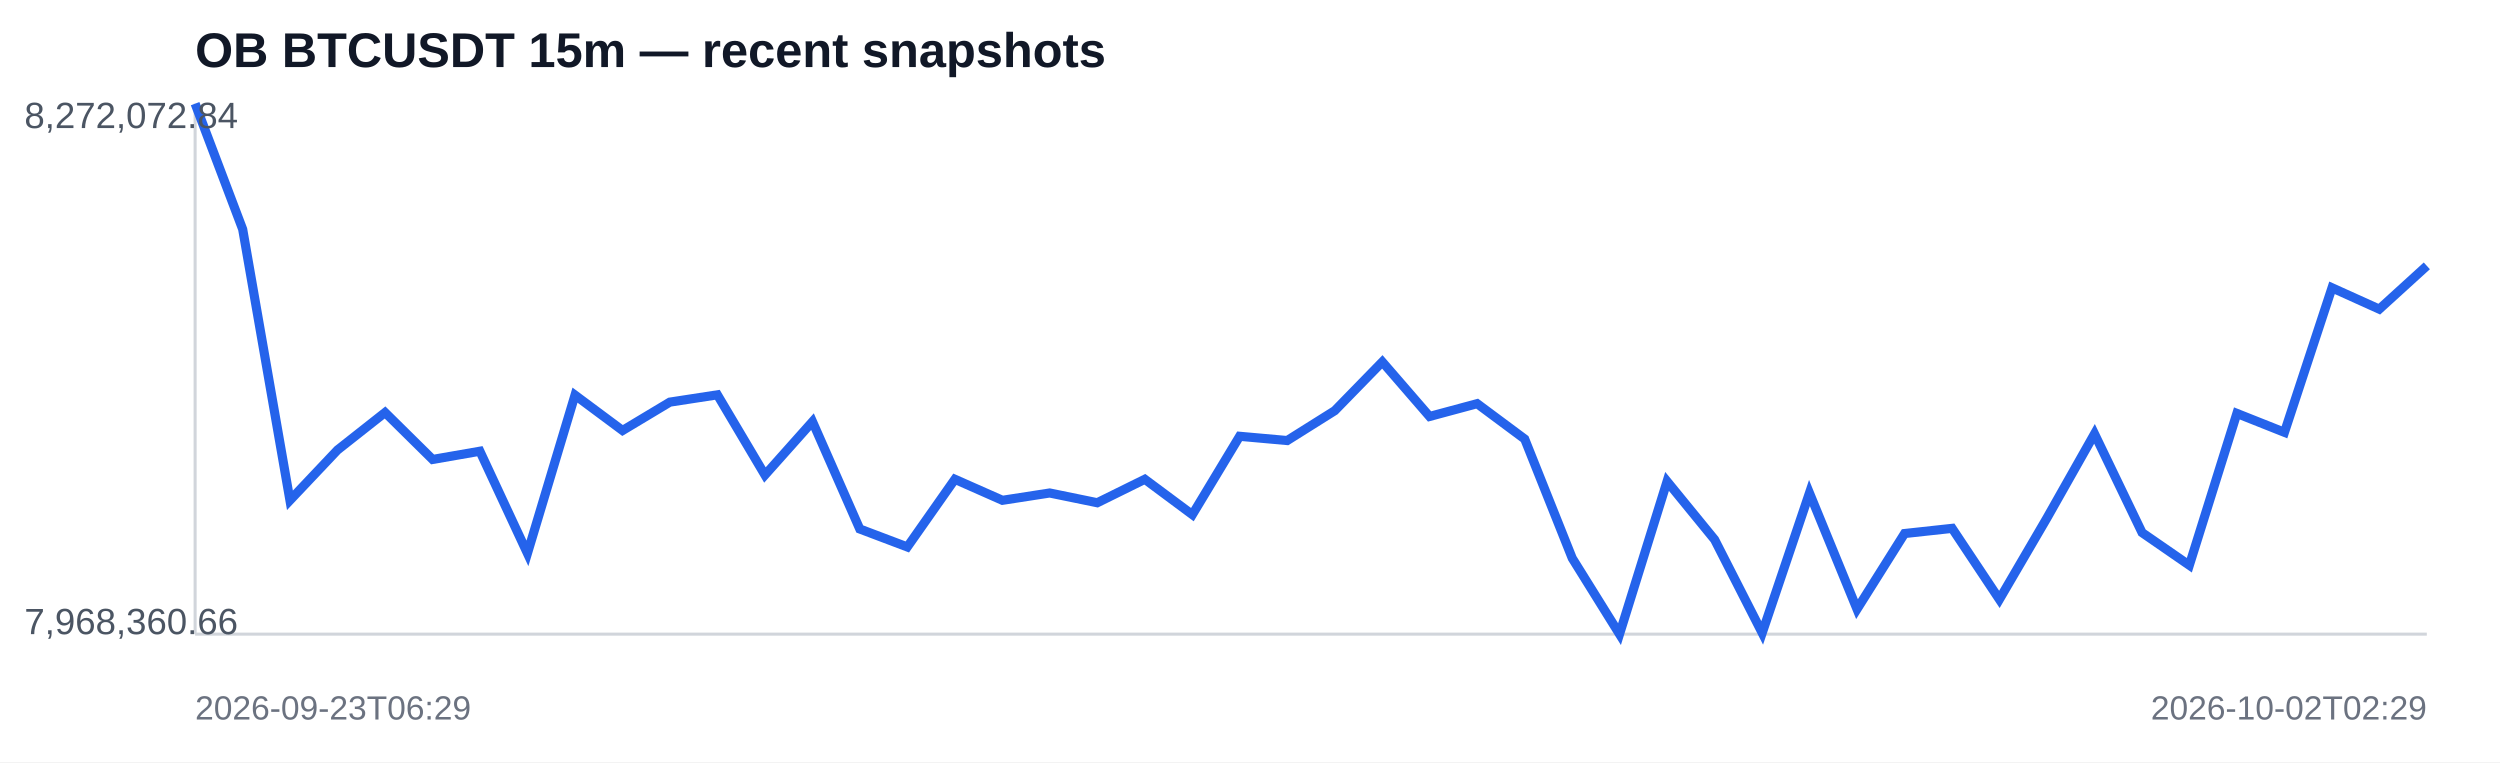
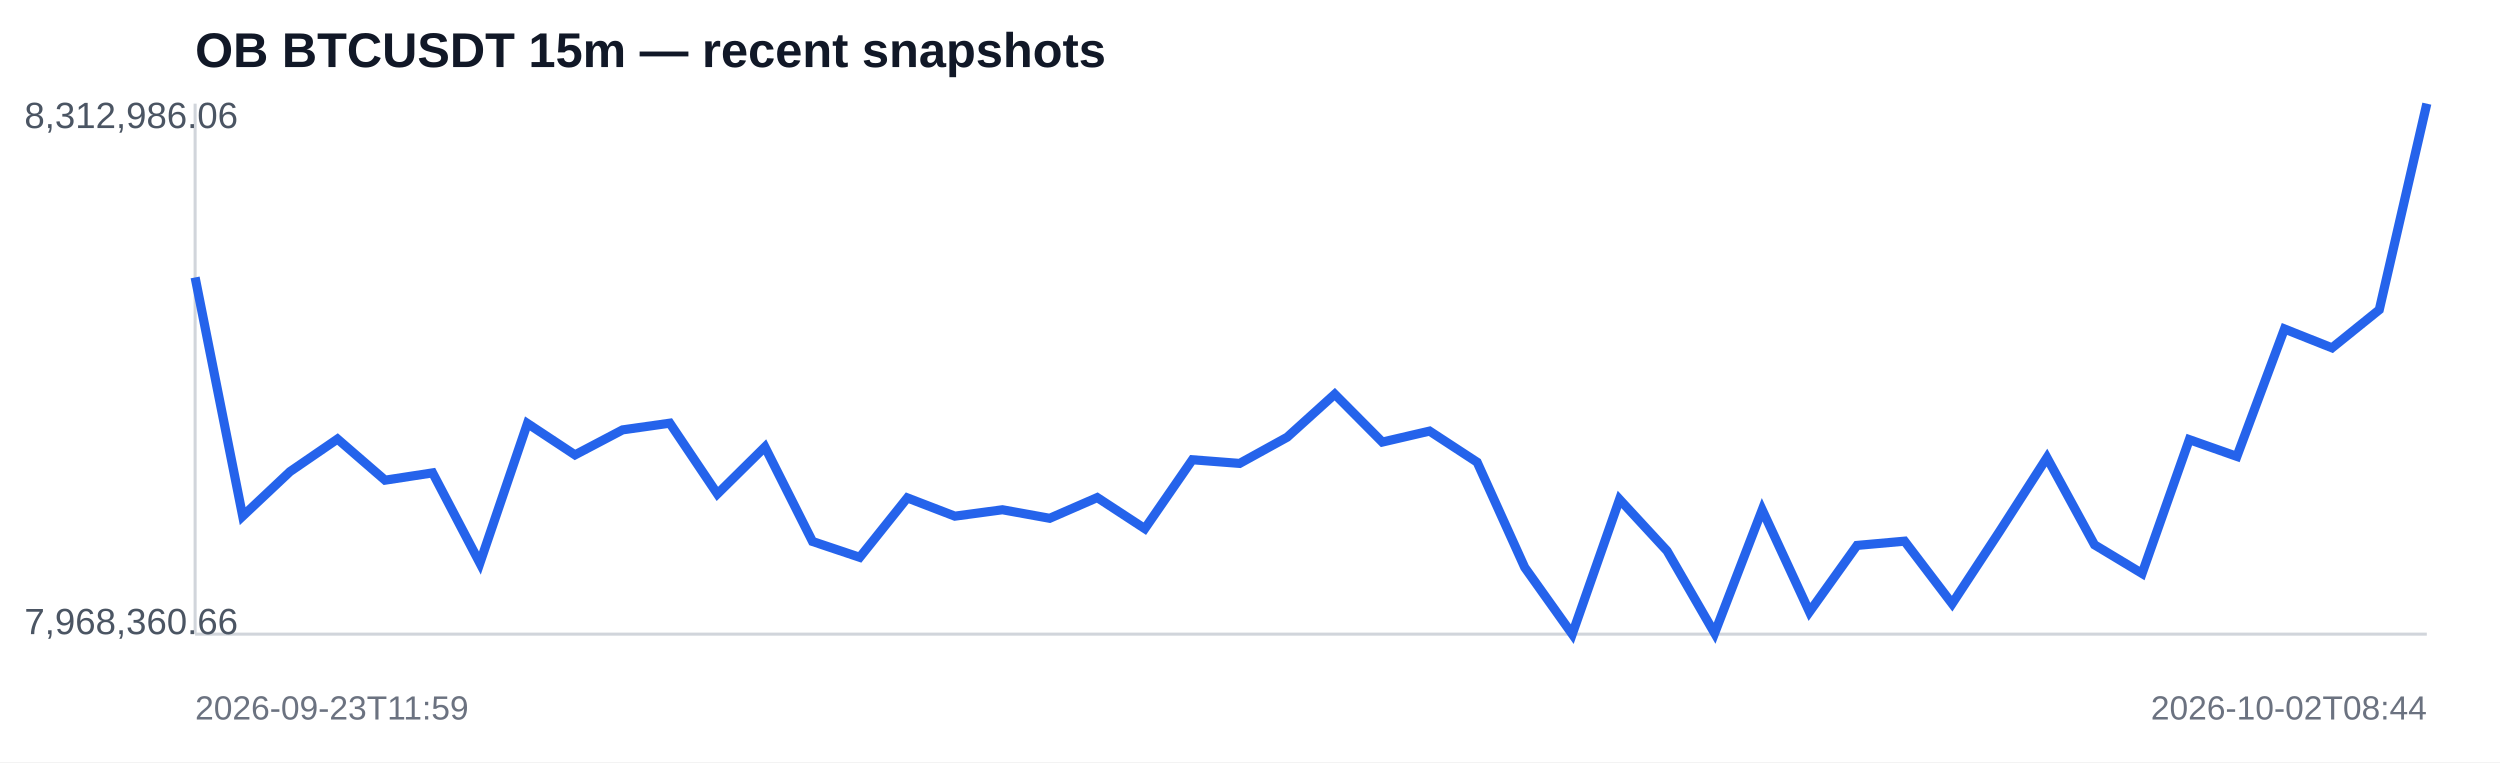
<svg xmlns="http://www.w3.org/2000/svg" width="820" height="250" viewBox="0 0 820 250">
  <rect width="100%" height="100%" fill="#ffffff" />
  <text x="64" y="22" font-family="Arial,sans-serif" font-size="16" font-weight="700" fill="#111827">OB BTCUSDT 15m — recent snapshots</text>
  <line x1="64" y1="208" x2="796" y2="208" stroke="#d1d5db" />
  <line x1="64" y1="34" x2="64" y2="208" stroke="#d1d5db" />
-   <polyline fill="none" stroke="#2563eb" stroke-width="3" points="64.0,34.0 79.6,75.2 95.1,164.1 110.7,147.6 126.3,135.3 141.9,150.7 157.4,148.0 173.0,181.5 188.6,129.6 204.2,141.2 219.7,131.9 235.3,129.5 250.9,155.8 266.5,138.3 282.0,173.5 297.6,179.4 313.2,157.2 328.8,164.1 344.3,161.7 359.9,164.9 375.5,157.2 391.1,168.8 406.6,143.1 422.2,144.5 437.8,134.7 453.4,118.7 468.9,136.6 484.5,132.4 500.1,144.0 515.7,183.1 531.2,208.0 546.8,157.9 562.4,177.0 578.0,207.6 593.5,161.7 609.1,199.8 624.7,175.0 640.3,173.3 655.8,196.6 671.4,169.9 687.0,142.3 702.6,174.7 718.1,185.4 733.7,135.6 749.3,141.8 764.9,94.4 780.4,101.4 796.0,87.2" />
-   <text x="8" y="42" font-family="Arial,sans-serif" font-size="12" fill="#4b5563">8,272,072.84</text>
+   <polyline fill="none" stroke="#2563eb" stroke-width="3" points="64.0,91.0 79.6,169.3 95.1,154.7 110.7,144.0 126.3,157.5 141.9,155.1 157.4,184.7 173.0,138.9 188.6,149.2 204.2,141.0 219.7,138.8 235.3,162.0 250.9,146.6 266.5,177.6 282.0,182.8 297.6,163.3 313.2,169.3 328.8,167.2 344.3,170.0 359.9,163.2 375.5,173.4 391.1,150.8 406.6,152.0 422.2,143.4 437.8,129.3 453.4,145.0 468.9,141.4 484.5,151.6 500.1,186.1 515.7,208.0 531.2,163.8 546.8,180.7 562.4,207.7 578.0,167.2 593.5,200.7 609.1,178.9 624.7,177.5 640.3,198.0 655.8,174.4 671.4,150.1 687.0,178.7 702.6,188.1 718.1,144.2 733.7,149.7 749.3,107.9 764.9,114.1 780.4,101.6 796.0,34.0" />
+   <text x="8" y="42" font-family="Arial,sans-serif" font-size="12" fill="#4b5563">8,312,986.06</text>
  <text x="8" y="208" font-family="Arial,sans-serif" font-size="12" fill="#4b5563">7,968,360.66</text>
-   <text x="64" y="236" font-family="Arial,sans-serif" font-size="11" fill="#6b7280">2026-09-23T06:29</text>
-   <text x="796" y="236" text-anchor="end" font-family="Arial,sans-serif" font-size="11" fill="#6b7280">2026-10-02T02:29</text>
+   <text x="64" y="236" font-family="Arial,sans-serif" font-size="11" fill="#6b7280">2026-09-23T11:59</text>
+   <text x="796" y="236" text-anchor="end" font-family="Arial,sans-serif" font-size="11" fill="#6b7280">2026-10-02T08:44</text>
</svg>
